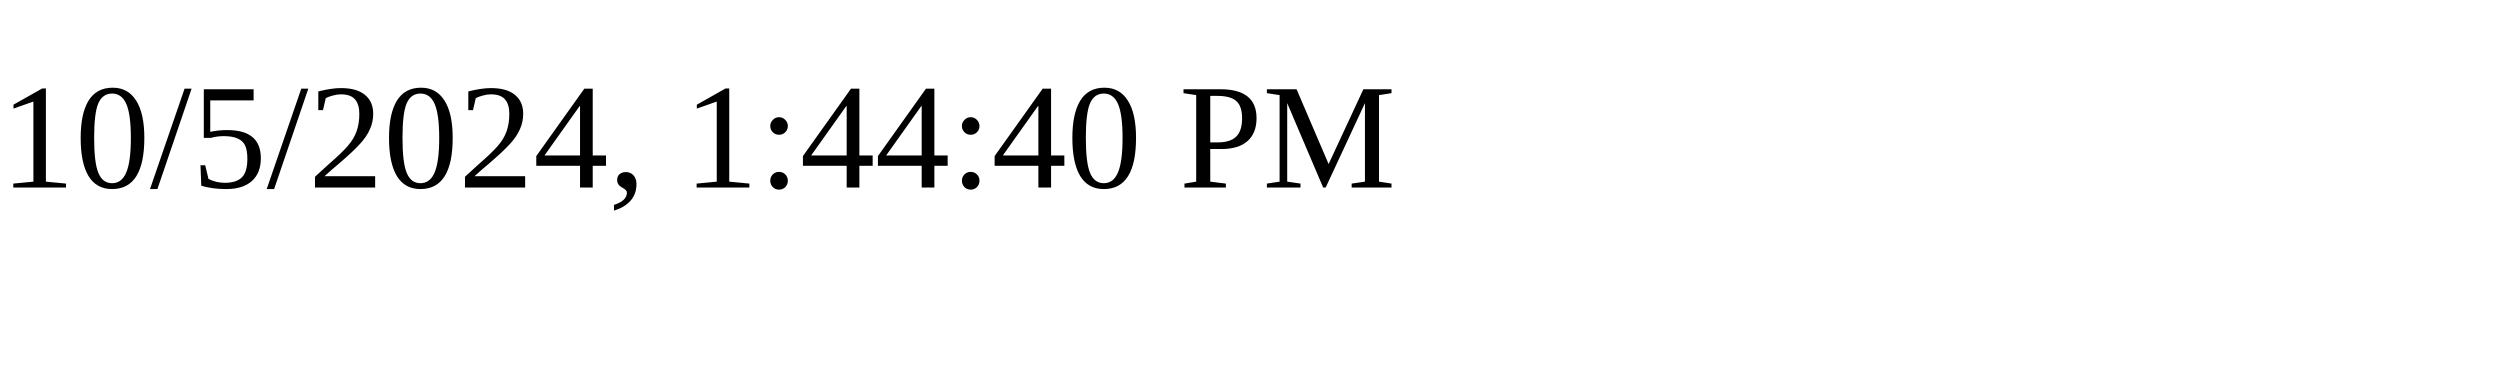
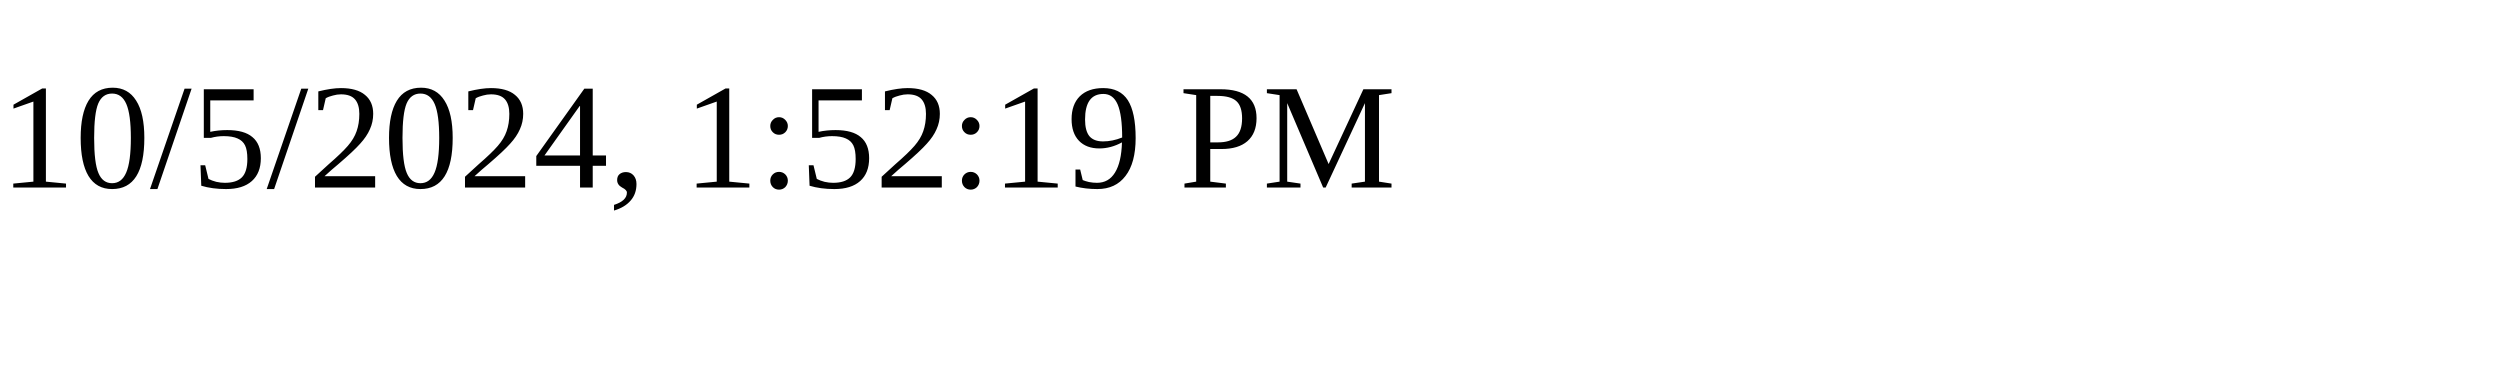
<svg xmlns="http://www.w3.org/2000/svg" height="30" width="200">
-   <text x="0" y="15">10/5/2024, 1:44:40 PM</text>
+   <text x="0" y="15">10/5/2024, 1:52:19 PM</text>
</svg>
